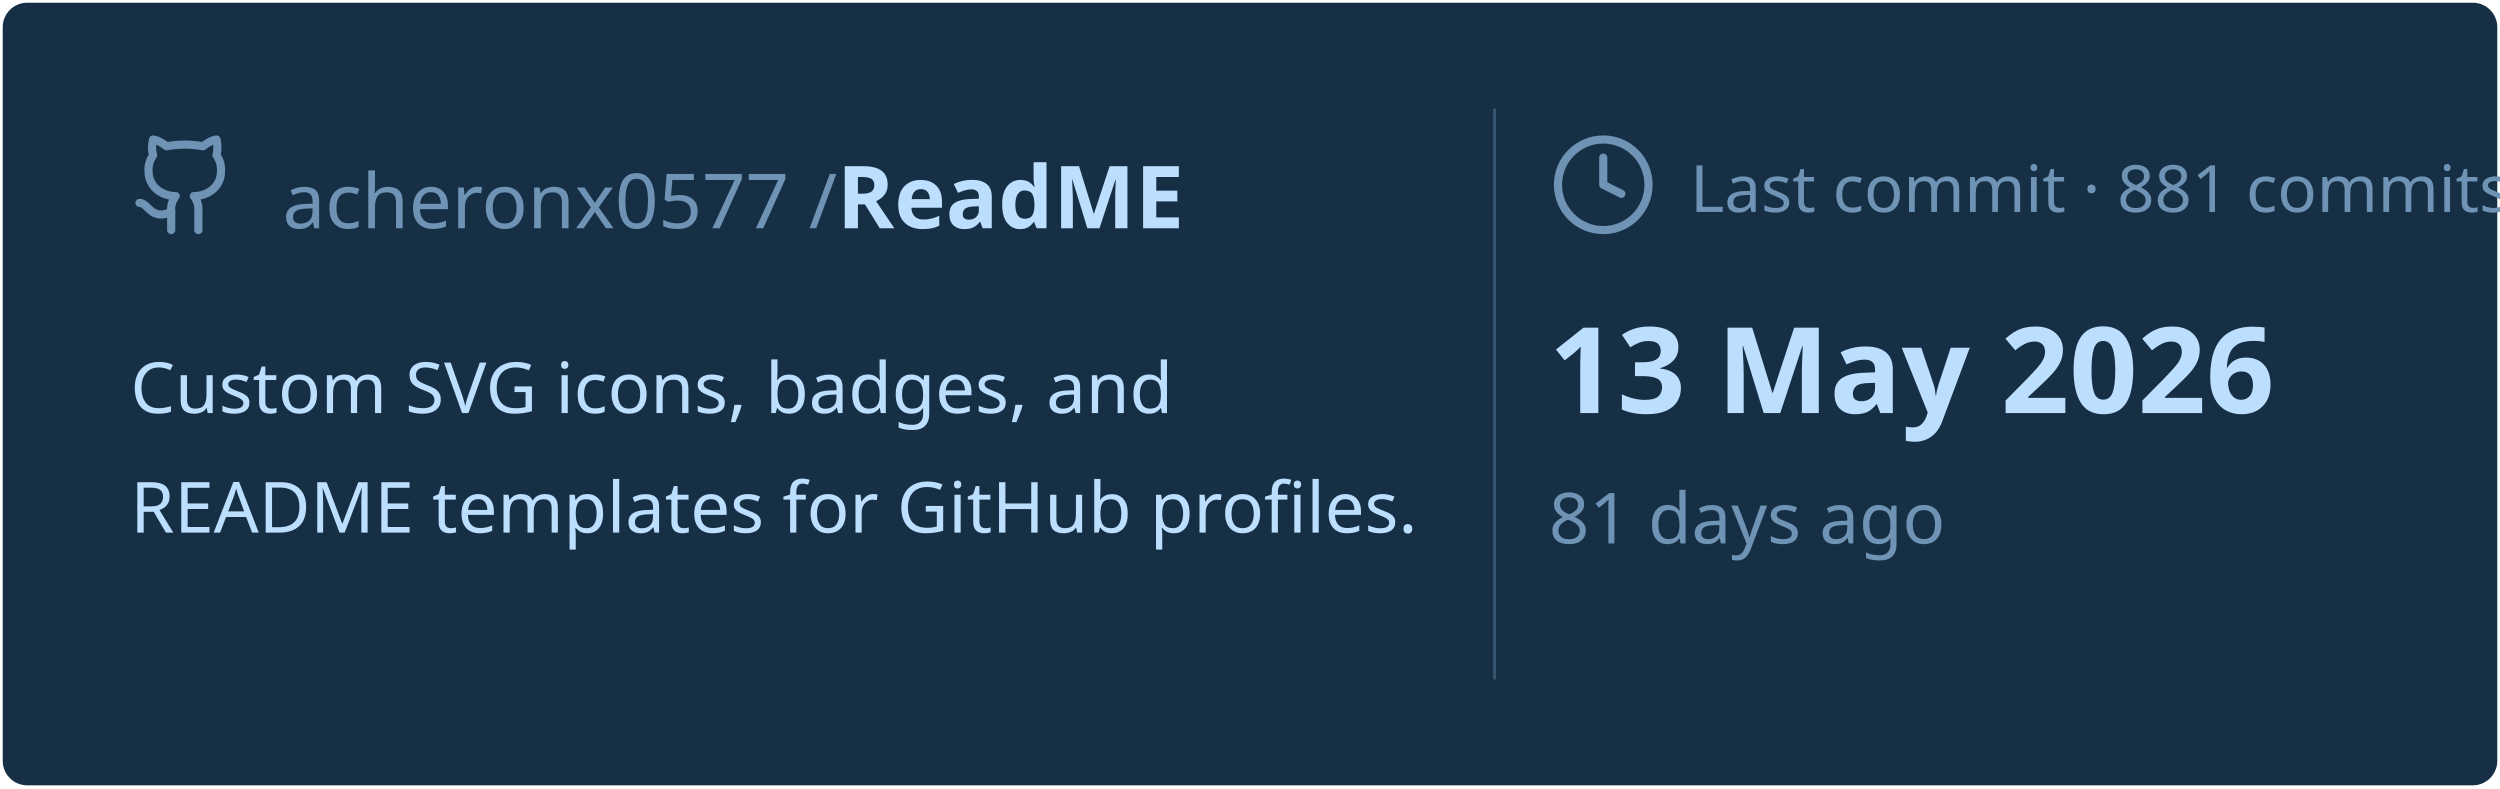
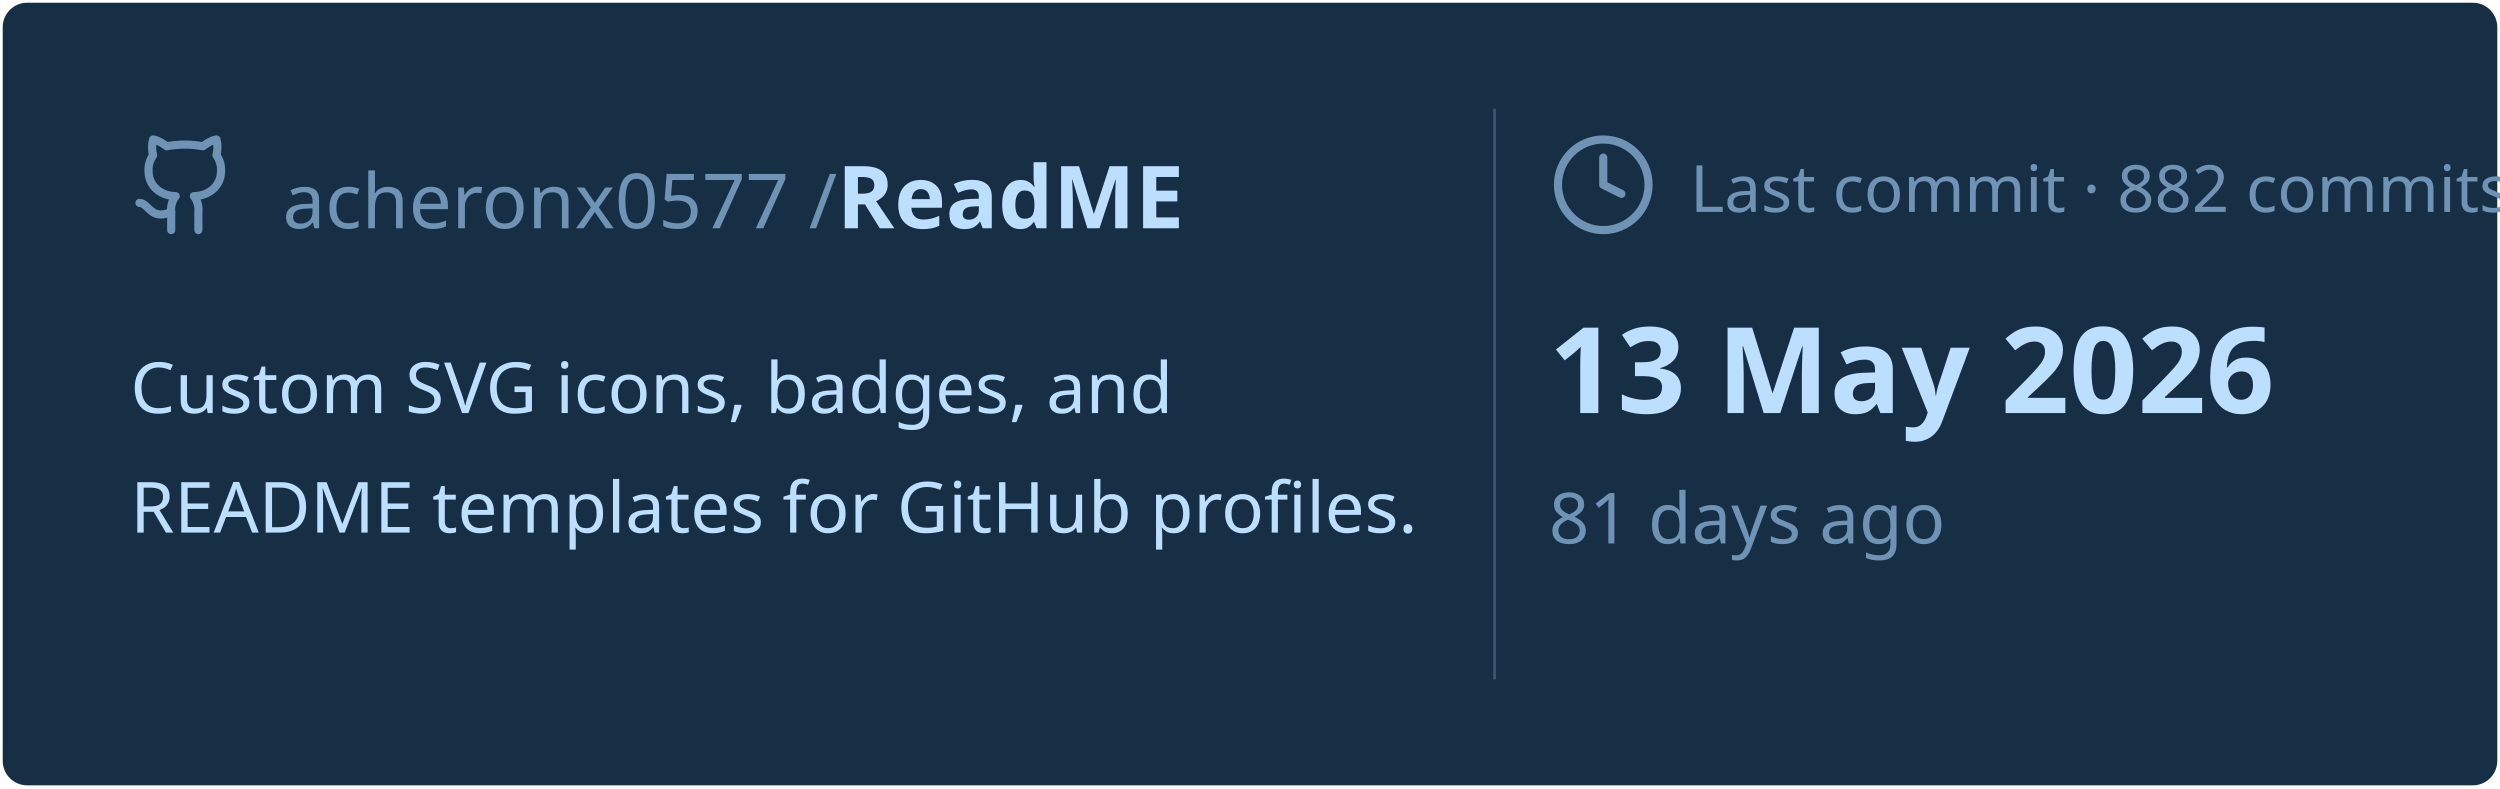
<svg xmlns="http://www.w3.org/2000/svg" viewBox="0 0 460 145" width="460px" height="145px">
  <rect stroke="#000000" stroke-opacity="0" fill="#172F45" rx="4.5" x="0.5" y="0.5" width="459" height="144" />
  <g transform="translate(24, 42)">
    <svg x="0" y="-18" width="20" height="20" viewBox="0 0 24 24" fill="none" stroke="#6E93B5" stroke-width="1.8" stroke-linecap="round" stroke-linejoin="round">
      <path d="M15 22v-4a4.8 4.8 0 0 0-1-3.5c3 0 6-2 6-5.5.08-1.25-.27-2.48-1-3.5.28-1.15.28-2.35 0-3.5 0 0-1 0-3 1.5-2.64-.5-5.36-.5-8 0C6 2 5 2 5 2c-.3 1.15-.3 2.35 0 3.5A5.403 5.403 0 0 0 4 9c0 3.5 3 5.5 6 5.5-.39.49-.68 1.05-.85 1.65-.17.6-.22 1.23-.15 1.85v4" />
      <path d="M9 18c-4.51 2-5-2-7-2" />
    </svg>
    <text x="28" y="0" font-family="&quot;Segoe UI&quot;, Ubuntu, sans-serif" font-size="14" font-weight="400" fill="#6E93B5">acheronx0577 /</text>
    <text x="130" y="0" font-family="&quot;Segoe UI&quot;, Ubuntu, sans-serif" font-size="16" font-weight="700" fill="#BDDFFF">ReadME</text>
  </g>
  <text x="24" y="76" font-family="&quot;Segoe UI&quot;, Ubuntu, sans-serif" font-size="13" font-weight="400" fill="#BDDFFF">Custom SVG icons, badges, and</text>
  <text x="24" y="98" font-family="&quot;Segoe UI&quot;, Ubuntu, sans-serif" font-size="13" font-weight="400" fill="#BDDFFF">README templates for GitHub profiles.</text>
  <line x1="275" y1="20" x2="275" y2="125" stroke="#6E93B5" stroke-width="0.5" stroke-opacity="0.4" />
  <svg x="285" y="24" width="20" height="20" viewBox="0 0 24 24" fill="none" stroke="#6E93B5" stroke-width="1.8" stroke-linecap="round" stroke-linejoin="round">
    <circle cx="12" cy="12" r="10" />
    <polyline points="12 6 12 12 16 14" />
  </svg>
-   <text x="311" y="39" font-family="&quot;Segoe UI&quot;, Ubuntu, sans-serif" font-size="12" font-weight="400" fill="#6E93B5">Last commit · 881 commits</text>
+   <text x="311" y="39" font-family="&quot;Segoe UI&quot;, Ubuntu, sans-serif" font-size="12" font-weight="400" fill="#6E93B5">Last commit · 882 commits</text>
  <text x="285" y="76" font-family="&quot;Segoe UI&quot;, Ubuntu, sans-serif" font-size="22" font-weight="700" fill="#BDDFFF">13 May 2026</text>
  <text x="285" y="100" font-family="&quot;Segoe UI&quot;, Ubuntu, sans-serif" font-size="13" font-weight="400" fill="#6E93B5">81 days ago</text>
</svg>
